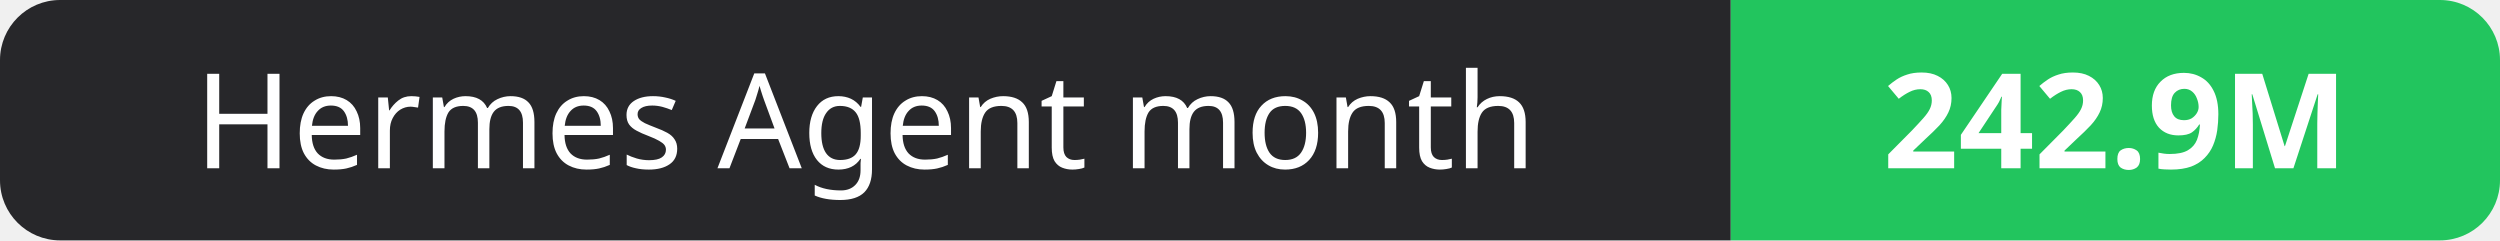
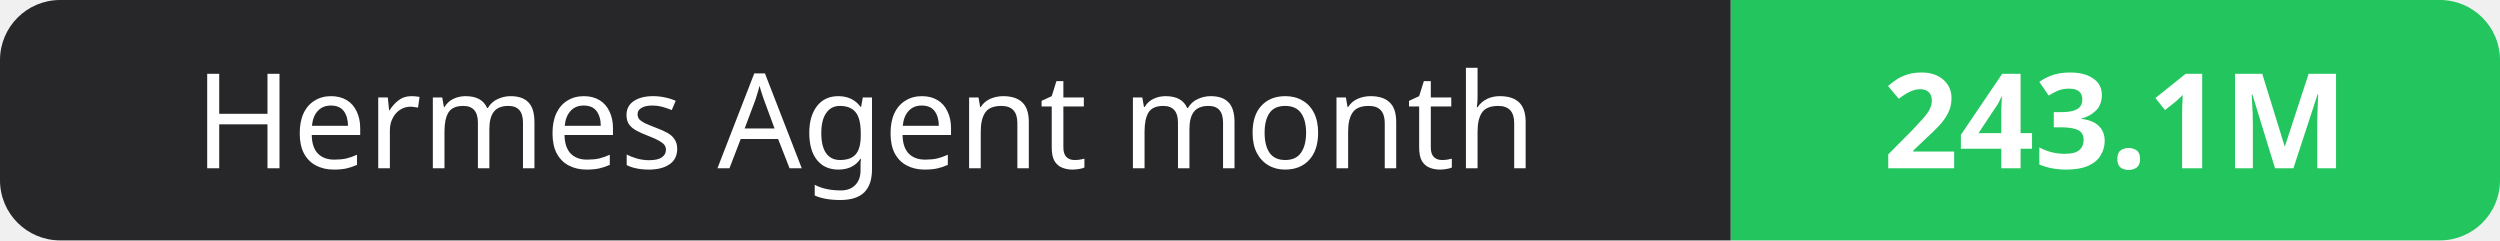
- <svg xmlns="http://www.w3.org/2000/svg" width="208" height="20" role="img" aria-label="Hermes Agent month: 242.9M">
+ <svg xmlns="http://www.w3.org/2000/svg" width="208" height="20" role="img" aria-label="Hermes Agent month: 243.1M">
  <clipPath id="r">
    <rect width="208" height="20" rx="5" fill="#fff" />
  </clipPath>
  <g clip-path="url(#r)">
    <rect width="144" height="20" fill="#27272a" />
    <rect x="144" width="64" height="20" fill="#22c55e" />
  </g>
  <g fill="#fff" text-anchor="middle" font-family="Verdana,Geneva,sans-serif" font-size="11">
    <text x="72.0" y="14">Hermes Agent month</text>
-     <text x="176.0" y="14" font-weight="700">242.9M</text>
+     <text x="176.0" y="14" font-weight="700">243.1M</text>
  </g>
</svg>
